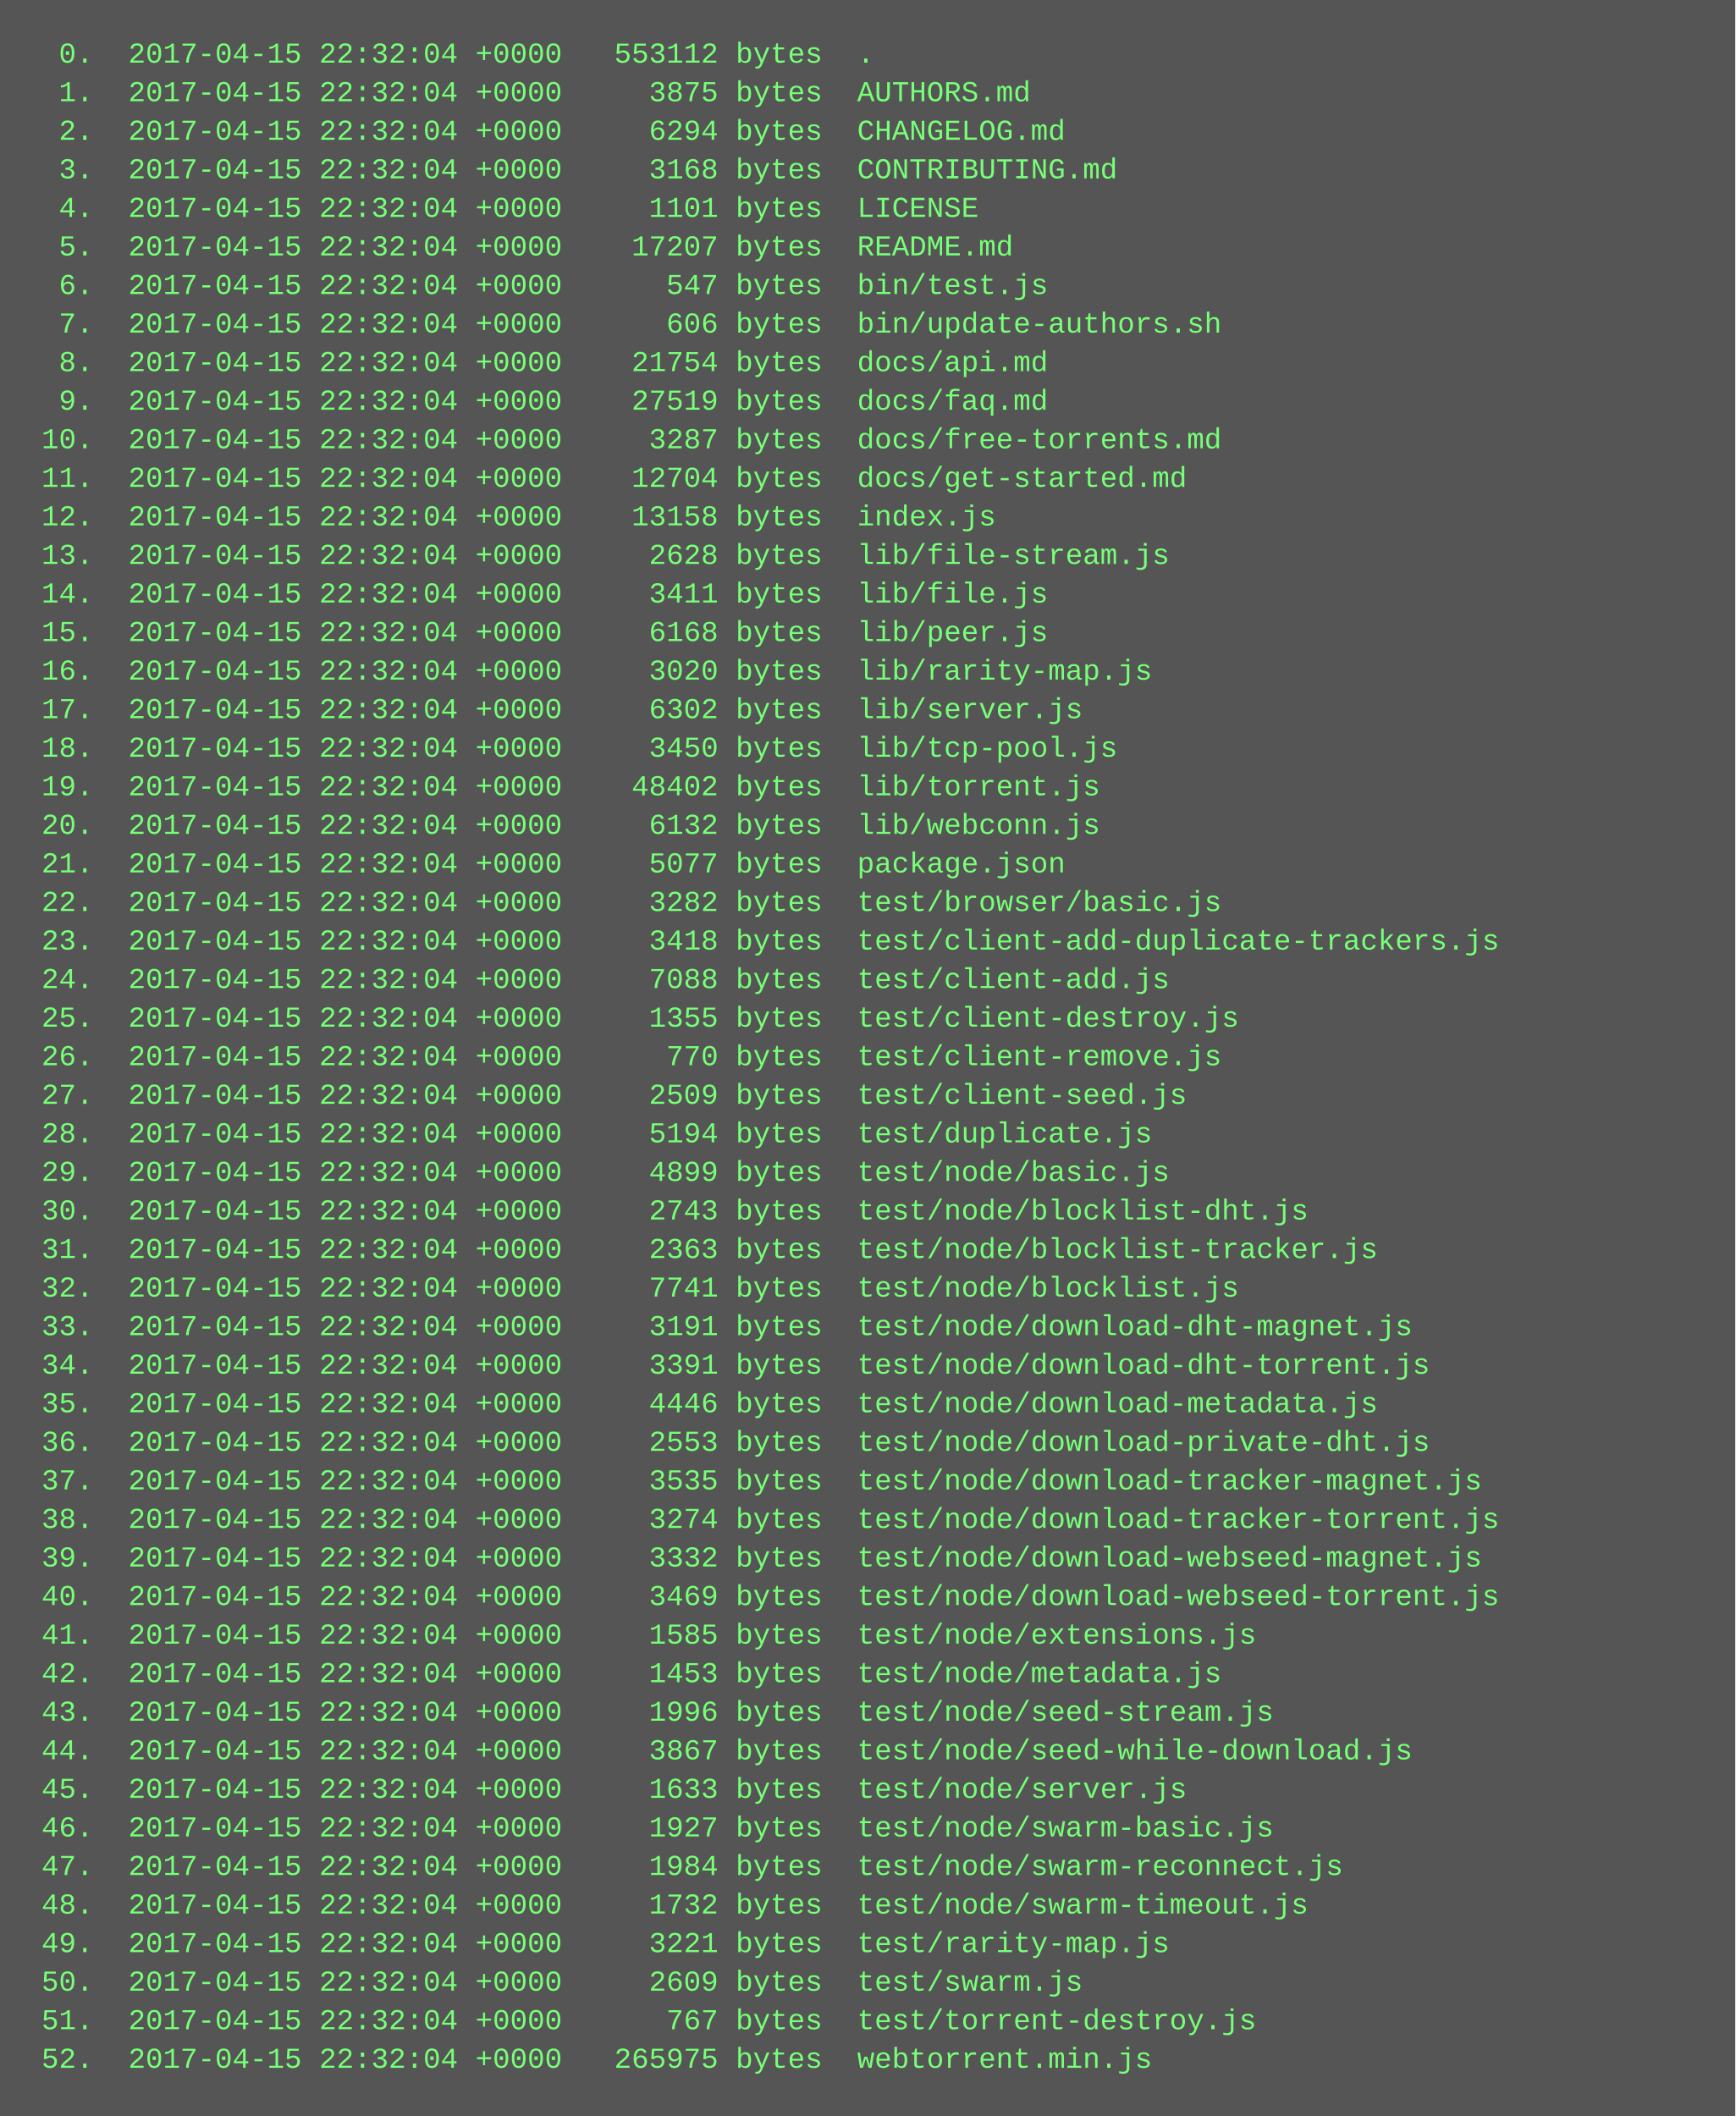
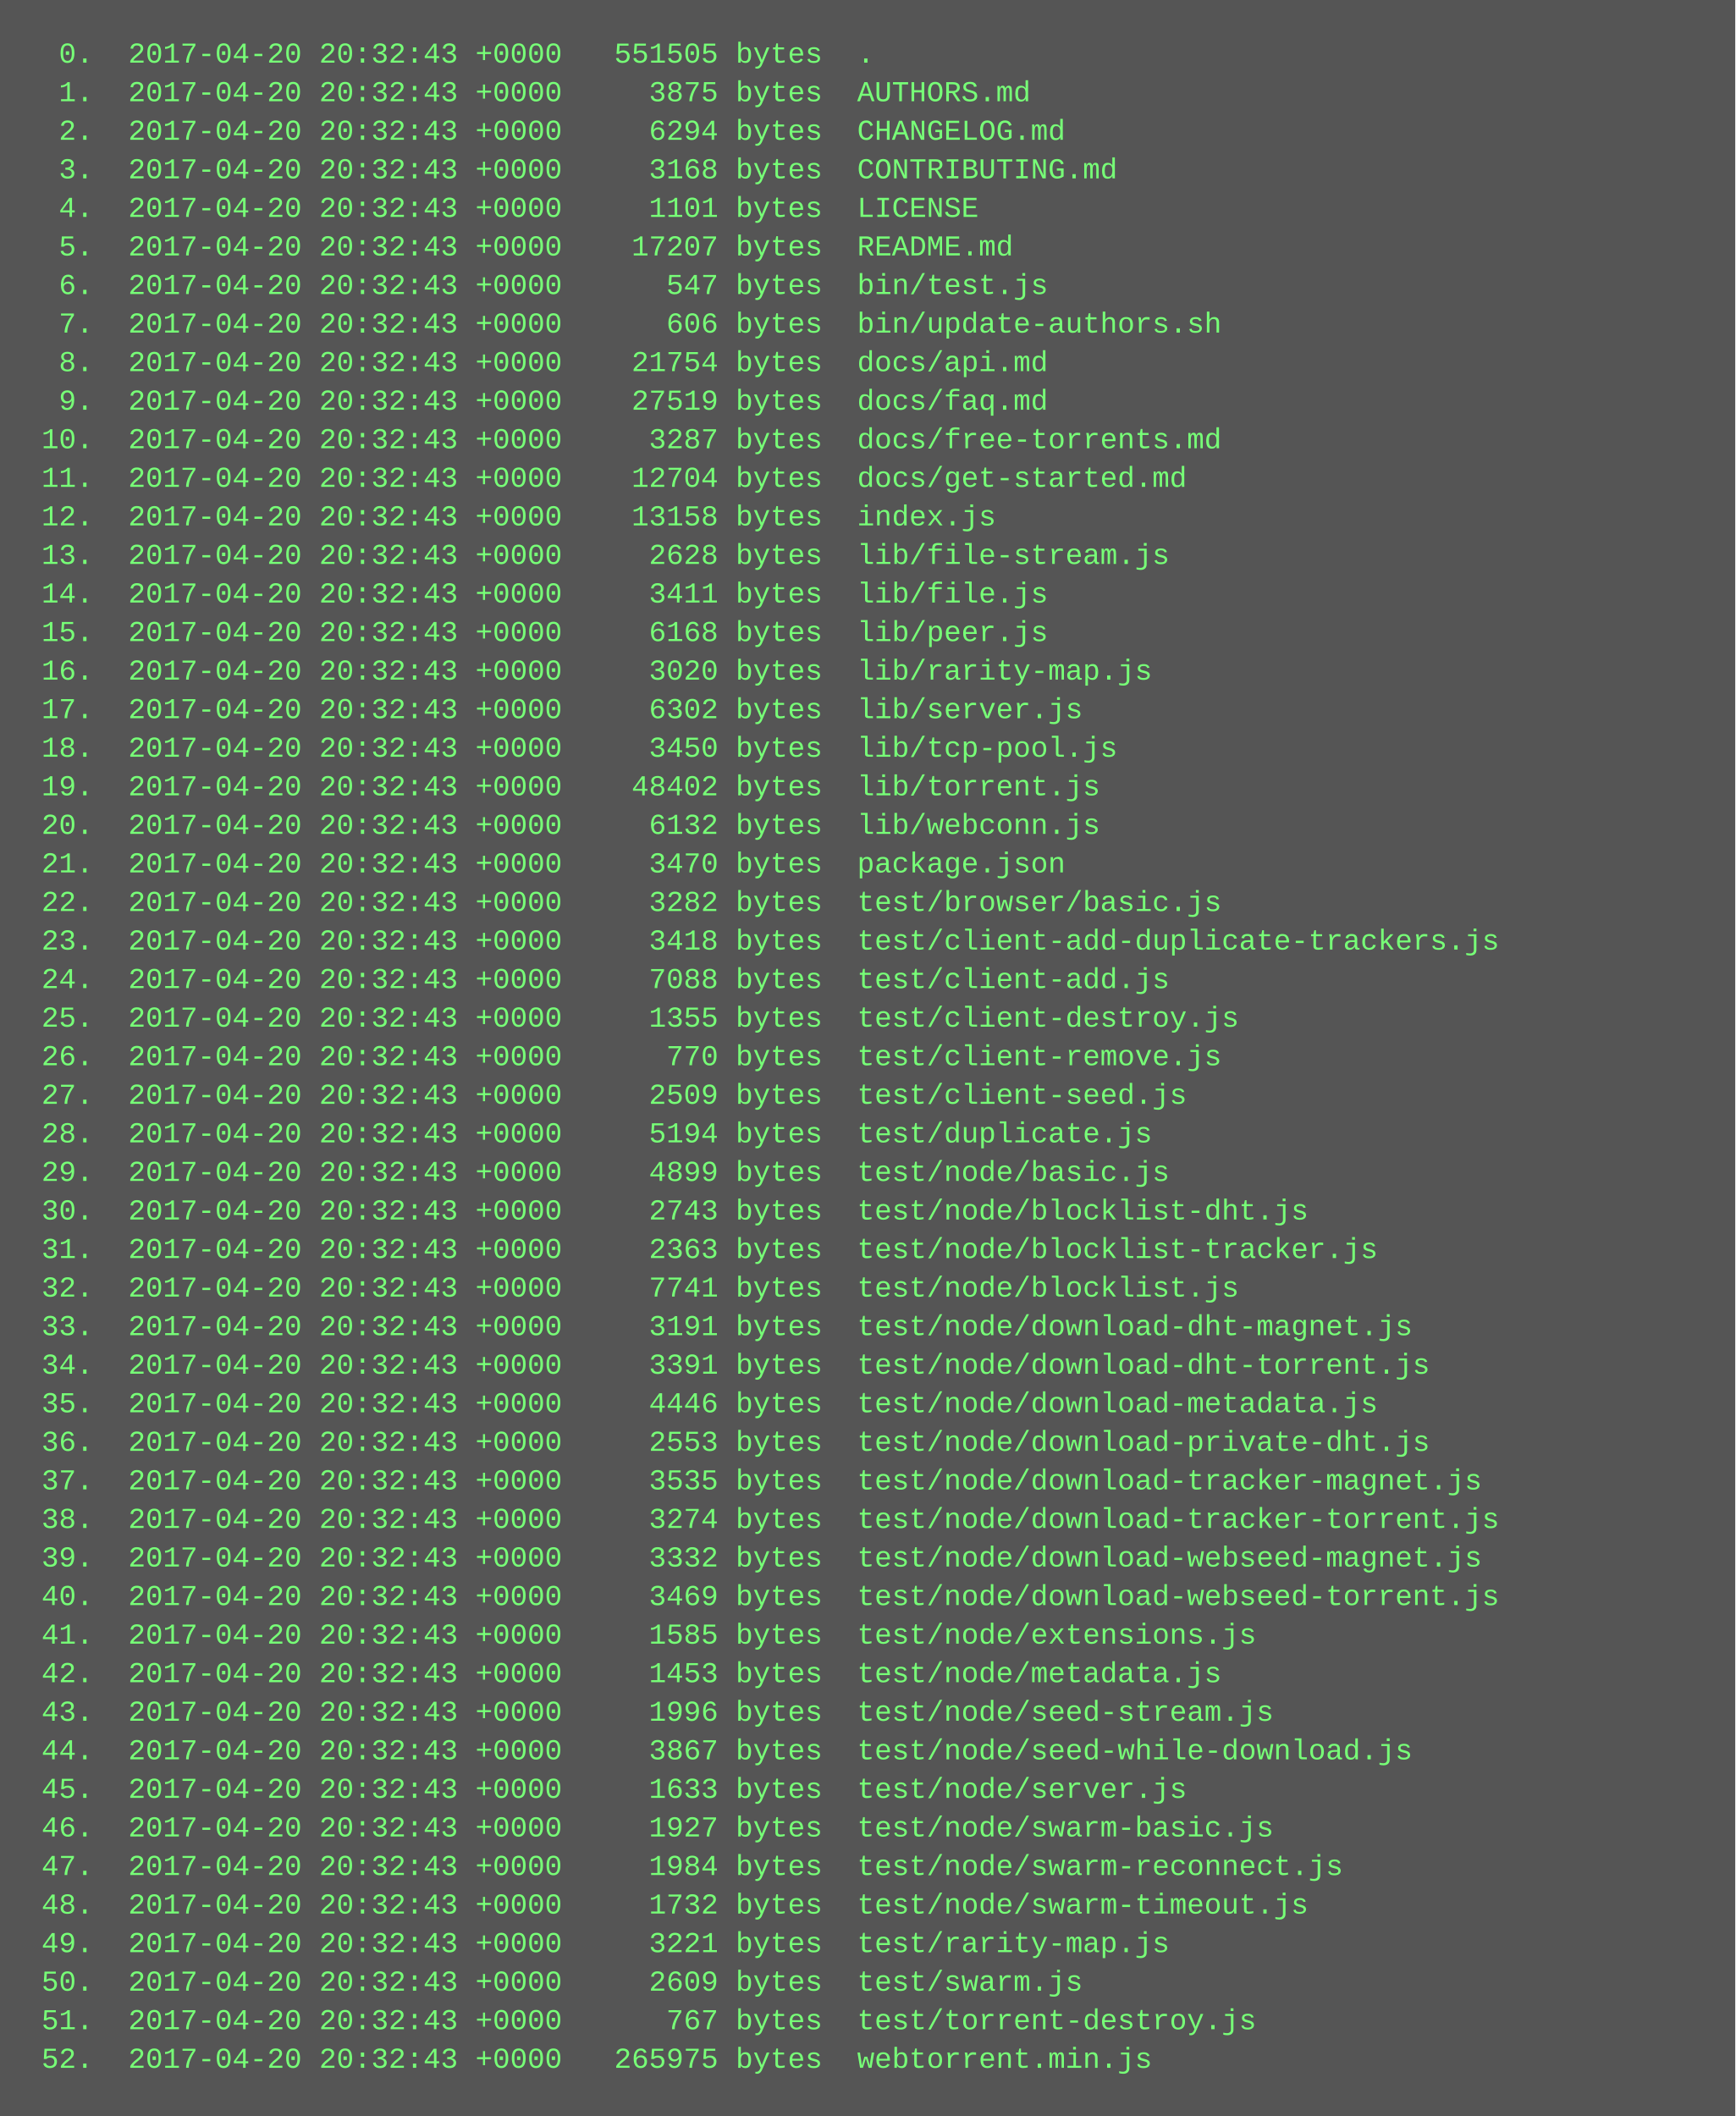
<svg xmlns="http://www.w3.org/2000/svg" height="878" width="720">
  <rect height="878" fill="#555" width="720" />
  <text fill="#7f7" font-family="Courier New" font-size="12" xml:space="preserve">
-     <tspan x="10" y="26">  0.  2017-04-15 22:32:04 +0000   553112 bytes  .</tspan>
-     <tspan x="10" y="42">  1.  2017-04-15 22:32:04 +0000     3875 bytes  AUTHORS.md</tspan>
-     <tspan x="10" y="58">  2.  2017-04-15 22:32:04 +0000     6294 bytes  CHANGELOG.md</tspan>
-     <tspan x="10" y="74">  3.  2017-04-15 22:32:04 +0000     3168 bytes  CONTRIBUTING.md</tspan>
-     <tspan x="10" y="90">  4.  2017-04-15 22:32:04 +0000     1101 bytes  LICENSE</tspan>
-     <tspan x="10" y="106">  5.  2017-04-15 22:32:04 +0000    17207 bytes  README.md</tspan>
-     <tspan x="10" y="122">  6.  2017-04-15 22:32:04 +0000      547 bytes  bin/test.js</tspan>
-     <tspan x="10" y="138">  7.  2017-04-15 22:32:04 +0000      606 bytes  bin/update-authors.sh</tspan>
-     <tspan x="10" y="154">  8.  2017-04-15 22:32:04 +0000    21754 bytes  docs/api.md</tspan>
-     <tspan x="10" y="170">  9.  2017-04-15 22:32:04 +0000    27519 bytes  docs/faq.md</tspan>
-     <tspan x="10" y="186"> 10.  2017-04-15 22:32:04 +0000     3287 bytes  docs/free-torrents.md</tspan>
-     <tspan x="10" y="202"> 11.  2017-04-15 22:32:04 +0000    12704 bytes  docs/get-started.md</tspan>
-     <tspan x="10" y="218"> 12.  2017-04-15 22:32:04 +0000    13158 bytes  index.js</tspan>
-     <tspan x="10" y="234"> 13.  2017-04-15 22:32:04 +0000     2628 bytes  lib/file-stream.js</tspan>
-     <tspan x="10" y="250"> 14.  2017-04-15 22:32:04 +0000     3411 bytes  lib/file.js</tspan>
-     <tspan x="10" y="266"> 15.  2017-04-15 22:32:04 +0000     6168 bytes  lib/peer.js</tspan>
-     <tspan x="10" y="282"> 16.  2017-04-15 22:32:04 +0000     3020 bytes  lib/rarity-map.js</tspan>
-     <tspan x="10" y="298"> 17.  2017-04-15 22:32:04 +0000     6302 bytes  lib/server.js</tspan>
-     <tspan x="10" y="314"> 18.  2017-04-15 22:32:04 +0000     3450 bytes  lib/tcp-pool.js</tspan>
-     <tspan x="10" y="330"> 19.  2017-04-15 22:32:04 +0000    48402 bytes  lib/torrent.js</tspan>
-     <tspan x="10" y="346"> 20.  2017-04-15 22:32:04 +0000     6132 bytes  lib/webconn.js</tspan>
-     <tspan x="10" y="362"> 21.  2017-04-15 22:32:04 +0000     5077 bytes  package.json</tspan>
-     <tspan x="10" y="378"> 22.  2017-04-15 22:32:04 +0000     3282 bytes  test/browser/basic.js</tspan>
-     <tspan x="10" y="394"> 23.  2017-04-15 22:32:04 +0000     3418 bytes  test/client-add-duplicate-trackers.js</tspan>
-     <tspan x="10" y="410"> 24.  2017-04-15 22:32:04 +0000     7088 bytes  test/client-add.js</tspan>
-     <tspan x="10" y="426"> 25.  2017-04-15 22:32:04 +0000     1355 bytes  test/client-destroy.js</tspan>
-     <tspan x="10" y="442"> 26.  2017-04-15 22:32:04 +0000      770 bytes  test/client-remove.js</tspan>
-     <tspan x="10" y="458"> 27.  2017-04-15 22:32:04 +0000     2509 bytes  test/client-seed.js</tspan>
-     <tspan x="10" y="474"> 28.  2017-04-15 22:32:04 +0000     5194 bytes  test/duplicate.js</tspan>
-     <tspan x="10" y="490"> 29.  2017-04-15 22:32:04 +0000     4899 bytes  test/node/basic.js</tspan>
-     <tspan x="10" y="506"> 30.  2017-04-15 22:32:04 +0000     2743 bytes  test/node/blocklist-dht.js</tspan>
-     <tspan x="10" y="522"> 31.  2017-04-15 22:32:04 +0000     2363 bytes  test/node/blocklist-tracker.js</tspan>
-     <tspan x="10" y="538"> 32.  2017-04-15 22:32:04 +0000     7741 bytes  test/node/blocklist.js</tspan>
-     <tspan x="10" y="554"> 33.  2017-04-15 22:32:04 +0000     3191 bytes  test/node/download-dht-magnet.js</tspan>
-     <tspan x="10" y="570"> 34.  2017-04-15 22:32:04 +0000     3391 bytes  test/node/download-dht-torrent.js</tspan>
-     <tspan x="10" y="586"> 35.  2017-04-15 22:32:04 +0000     4446 bytes  test/node/download-metadata.js</tspan>
-     <tspan x="10" y="602"> 36.  2017-04-15 22:32:04 +0000     2553 bytes  test/node/download-private-dht.js</tspan>
-     <tspan x="10" y="618"> 37.  2017-04-15 22:32:04 +0000     3535 bytes  test/node/download-tracker-magnet.js</tspan>
-     <tspan x="10" y="634"> 38.  2017-04-15 22:32:04 +0000     3274 bytes  test/node/download-tracker-torrent.js</tspan>
-     <tspan x="10" y="650"> 39.  2017-04-15 22:32:04 +0000     3332 bytes  test/node/download-webseed-magnet.js</tspan>
-     <tspan x="10" y="666"> 40.  2017-04-15 22:32:04 +0000     3469 bytes  test/node/download-webseed-torrent.js</tspan>
-     <tspan x="10" y="682"> 41.  2017-04-15 22:32:04 +0000     1585 bytes  test/node/extensions.js</tspan>
-     <tspan x="10" y="698"> 42.  2017-04-15 22:32:04 +0000     1453 bytes  test/node/metadata.js</tspan>
-     <tspan x="10" y="714"> 43.  2017-04-15 22:32:04 +0000     1996 bytes  test/node/seed-stream.js</tspan>
-     <tspan x="10" y="730"> 44.  2017-04-15 22:32:04 +0000     3867 bytes  test/node/seed-while-download.js</tspan>
-     <tspan x="10" y="746"> 45.  2017-04-15 22:32:04 +0000     1633 bytes  test/node/server.js</tspan>
-     <tspan x="10" y="762"> 46.  2017-04-15 22:32:04 +0000     1927 bytes  test/node/swarm-basic.js</tspan>
-     <tspan x="10" y="778"> 47.  2017-04-15 22:32:04 +0000     1984 bytes  test/node/swarm-reconnect.js</tspan>
-     <tspan x="10" y="794"> 48.  2017-04-15 22:32:04 +0000     1732 bytes  test/node/swarm-timeout.js</tspan>
-     <tspan x="10" y="810"> 49.  2017-04-15 22:32:04 +0000     3221 bytes  test/rarity-map.js</tspan>
-     <tspan x="10" y="826"> 50.  2017-04-15 22:32:04 +0000     2609 bytes  test/swarm.js</tspan>
-     <tspan x="10" y="842"> 51.  2017-04-15 22:32:04 +0000      767 bytes  test/torrent-destroy.js</tspan>
-     <tspan x="10" y="858"> 52.  2017-04-15 22:32:04 +0000   265975 bytes  webtorrent.min.js</tspan>
+     <tspan x="10" y="26">  0.  2017-04-20 20:32:43 +0000   551505 bytes  .</tspan>
+     <tspan x="10" y="42">  1.  2017-04-20 20:32:43 +0000     3875 bytes  AUTHORS.md</tspan>
+     <tspan x="10" y="58">  2.  2017-04-20 20:32:43 +0000     6294 bytes  CHANGELOG.md</tspan>
+     <tspan x="10" y="74">  3.  2017-04-20 20:32:43 +0000     3168 bytes  CONTRIBUTING.md</tspan>
+     <tspan x="10" y="90">  4.  2017-04-20 20:32:43 +0000     1101 bytes  LICENSE</tspan>
+     <tspan x="10" y="106">  5.  2017-04-20 20:32:43 +0000    17207 bytes  README.md</tspan>
+     <tspan x="10" y="122">  6.  2017-04-20 20:32:43 +0000      547 bytes  bin/test.js</tspan>
+     <tspan x="10" y="138">  7.  2017-04-20 20:32:43 +0000      606 bytes  bin/update-authors.sh</tspan>
+     <tspan x="10" y="154">  8.  2017-04-20 20:32:43 +0000    21754 bytes  docs/api.md</tspan>
+     <tspan x="10" y="170">  9.  2017-04-20 20:32:43 +0000    27519 bytes  docs/faq.md</tspan>
+     <tspan x="10" y="186"> 10.  2017-04-20 20:32:43 +0000     3287 bytes  docs/free-torrents.md</tspan>
+     <tspan x="10" y="202"> 11.  2017-04-20 20:32:43 +0000    12704 bytes  docs/get-started.md</tspan>
+     <tspan x="10" y="218"> 12.  2017-04-20 20:32:43 +0000    13158 bytes  index.js</tspan>
+     <tspan x="10" y="234"> 13.  2017-04-20 20:32:43 +0000     2628 bytes  lib/file-stream.js</tspan>
+     <tspan x="10" y="250"> 14.  2017-04-20 20:32:43 +0000     3411 bytes  lib/file.js</tspan>
+     <tspan x="10" y="266"> 15.  2017-04-20 20:32:43 +0000     6168 bytes  lib/peer.js</tspan>
+     <tspan x="10" y="282"> 16.  2017-04-20 20:32:43 +0000     3020 bytes  lib/rarity-map.js</tspan>
+     <tspan x="10" y="298"> 17.  2017-04-20 20:32:43 +0000     6302 bytes  lib/server.js</tspan>
+     <tspan x="10" y="314"> 18.  2017-04-20 20:32:43 +0000     3450 bytes  lib/tcp-pool.js</tspan>
+     <tspan x="10" y="330"> 19.  2017-04-20 20:32:43 +0000    48402 bytes  lib/torrent.js</tspan>
+     <tspan x="10" y="346"> 20.  2017-04-20 20:32:43 +0000     6132 bytes  lib/webconn.js</tspan>
+     <tspan x="10" y="362"> 21.  2017-04-20 20:32:43 +0000     3470 bytes  package.json</tspan>
+     <tspan x="10" y="378"> 22.  2017-04-20 20:32:43 +0000     3282 bytes  test/browser/basic.js</tspan>
+     <tspan x="10" y="394"> 23.  2017-04-20 20:32:43 +0000     3418 bytes  test/client-add-duplicate-trackers.js</tspan>
+     <tspan x="10" y="410"> 24.  2017-04-20 20:32:43 +0000     7088 bytes  test/client-add.js</tspan>
+     <tspan x="10" y="426"> 25.  2017-04-20 20:32:43 +0000     1355 bytes  test/client-destroy.js</tspan>
+     <tspan x="10" y="442"> 26.  2017-04-20 20:32:43 +0000      770 bytes  test/client-remove.js</tspan>
+     <tspan x="10" y="458"> 27.  2017-04-20 20:32:43 +0000     2509 bytes  test/client-seed.js</tspan>
+     <tspan x="10" y="474"> 28.  2017-04-20 20:32:43 +0000     5194 bytes  test/duplicate.js</tspan>
+     <tspan x="10" y="490"> 29.  2017-04-20 20:32:43 +0000     4899 bytes  test/node/basic.js</tspan>
+     <tspan x="10" y="506"> 30.  2017-04-20 20:32:43 +0000     2743 bytes  test/node/blocklist-dht.js</tspan>
+     <tspan x="10" y="522"> 31.  2017-04-20 20:32:43 +0000     2363 bytes  test/node/blocklist-tracker.js</tspan>
+     <tspan x="10" y="538"> 32.  2017-04-20 20:32:43 +0000     7741 bytes  test/node/blocklist.js</tspan>
+     <tspan x="10" y="554"> 33.  2017-04-20 20:32:43 +0000     3191 bytes  test/node/download-dht-magnet.js</tspan>
+     <tspan x="10" y="570"> 34.  2017-04-20 20:32:43 +0000     3391 bytes  test/node/download-dht-torrent.js</tspan>
+     <tspan x="10" y="586"> 35.  2017-04-20 20:32:43 +0000     4446 bytes  test/node/download-metadata.js</tspan>
+     <tspan x="10" y="602"> 36.  2017-04-20 20:32:43 +0000     2553 bytes  test/node/download-private-dht.js</tspan>
+     <tspan x="10" y="618"> 37.  2017-04-20 20:32:43 +0000     3535 bytes  test/node/download-tracker-magnet.js</tspan>
+     <tspan x="10" y="634"> 38.  2017-04-20 20:32:43 +0000     3274 bytes  test/node/download-tracker-torrent.js</tspan>
+     <tspan x="10" y="650"> 39.  2017-04-20 20:32:43 +0000     3332 bytes  test/node/download-webseed-magnet.js</tspan>
+     <tspan x="10" y="666"> 40.  2017-04-20 20:32:43 +0000     3469 bytes  test/node/download-webseed-torrent.js</tspan>
+     <tspan x="10" y="682"> 41.  2017-04-20 20:32:43 +0000     1585 bytes  test/node/extensions.js</tspan>
+     <tspan x="10" y="698"> 42.  2017-04-20 20:32:43 +0000     1453 bytes  test/node/metadata.js</tspan>
+     <tspan x="10" y="714"> 43.  2017-04-20 20:32:43 +0000     1996 bytes  test/node/seed-stream.js</tspan>
+     <tspan x="10" y="730"> 44.  2017-04-20 20:32:43 +0000     3867 bytes  test/node/seed-while-download.js</tspan>
+     <tspan x="10" y="746"> 45.  2017-04-20 20:32:43 +0000     1633 bytes  test/node/server.js</tspan>
+     <tspan x="10" y="762"> 46.  2017-04-20 20:32:43 +0000     1927 bytes  test/node/swarm-basic.js</tspan>
+     <tspan x="10" y="778"> 47.  2017-04-20 20:32:43 +0000     1984 bytes  test/node/swarm-reconnect.js</tspan>
+     <tspan x="10" y="794"> 48.  2017-04-20 20:32:43 +0000     1732 bytes  test/node/swarm-timeout.js</tspan>
+     <tspan x="10" y="810"> 49.  2017-04-20 20:32:43 +0000     3221 bytes  test/rarity-map.js</tspan>
+     <tspan x="10" y="826"> 50.  2017-04-20 20:32:43 +0000     2609 bytes  test/swarm.js</tspan>
+     <tspan x="10" y="842"> 51.  2017-04-20 20:32:43 +0000      767 bytes  test/torrent-destroy.js</tspan>
+     <tspan x="10" y="858"> 52.  2017-04-20 20:32:43 +0000   265975 bytes  webtorrent.min.js</tspan>
  </text>
</svg>
